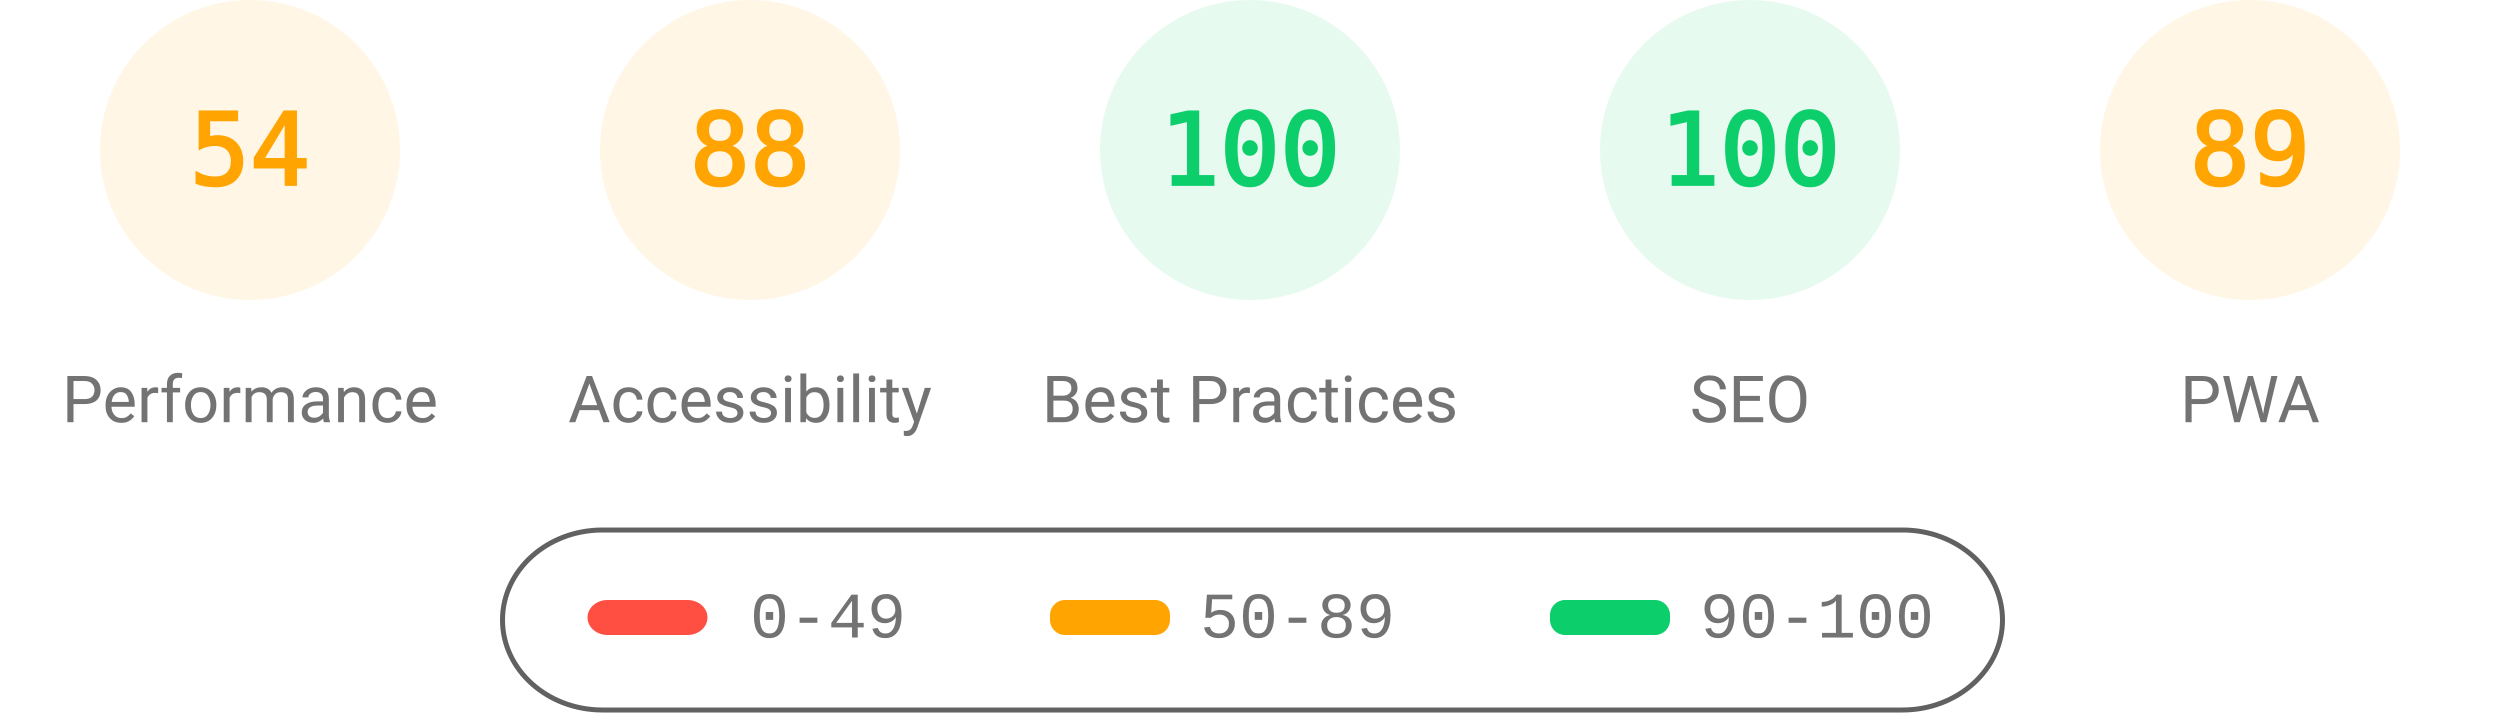
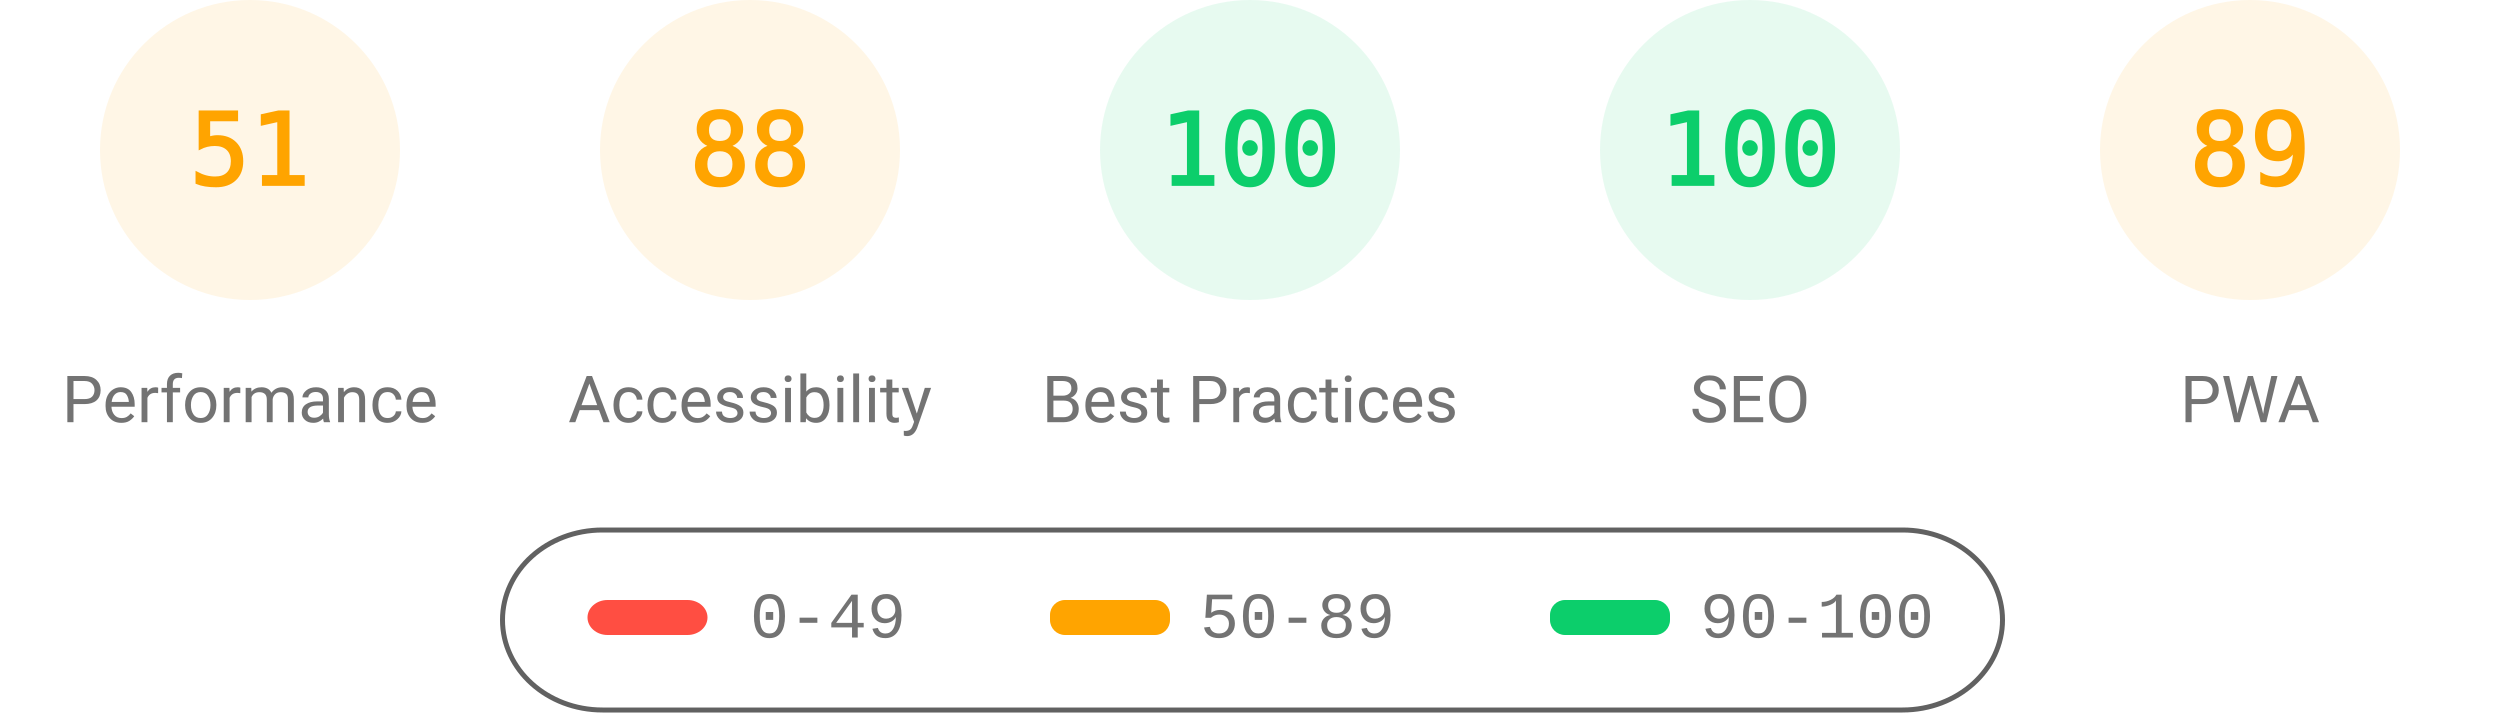
<svg xmlns="http://www.w3.org/2000/svg" fill="none" width="1000" height="285">
  <style>.gauge-base{opacity:.1}.gauge-arc{fill:none;animation-delay:250ms;stroke-linecap:round;transform:rotate(-90deg);transform-origin:100px 60px;animation:load-gauge 1s ease forwards}.guage-text{font-size:40px;font-family:monospace;text-align:center}.guage-red{color:#ff4e42;fill:#ff4e42;stroke:#ff4e42}.guage-orange{color:#ffa400;fill:#ffa400;stroke:#ffa400}.guage-green{color:#0cce6b;fill:#0cce6b;stroke:#0cce6b}.guage-undefined{color:#5c5c5c;fill:#5c5c5c;stroke:#5c5c5c}.guage-title{color:#737373;fill:#737373;stroke:none;font-size:26px;line-height:26px;font-family:Roboto,Halvetica,Arial,sans-serif}@keyframes load-gauge{from{stroke-dasharray:0 352.858}}</style>
  <svg class="guage-div guage-perf guage-orange" viewBox="0 0 200 200" width="200" height="200">
    <circle class="gauge-base" r="56" cx="100" cy="60" stroke-width="8" />
-     <circle class="gauge-arc guage-arc-1" r="56" cx="100" cy="60" stroke-width="8" style="stroke-dasharray:190.003,351.858" />
-     <text class="guage-text" x="100" y="60" alignment-baseline="central" dominant-baseline="central" text-anchor="middle">54</text>
+     <circle class="gauge-arc guage-arc-1" r="56" cx="100" cy="60" stroke-width="8" style="stroke-dasharray:179.448,351.858" />
+     <text class="guage-text" x="100" y="60" alignment-baseline="central" dominant-baseline="central" text-anchor="middle">51</text>
    <text class="guage-title" x="100" y="160" alignment-baseline="central" dominant-baseline="central" text-anchor="middle">Performance</text>
  </svg>
  <svg class="guage-div guage-acc guage-orange" viewBox="0 0 200 200" width="200" height="200" x="200">
    <circle class="gauge-base" r="56" cx="100" cy="60" stroke-width="8" />
    <circle class="gauge-arc guage-arc-2" r="56" cx="100" cy="60" stroke-width="8" style="stroke-dasharray:309.635,351.858" />
    <text class="guage-text" x="100" y="60" alignment-baseline="central" dominant-baseline="central" text-anchor="middle">88</text>
    <text class="guage-title" x="100" y="160" alignment-baseline="central" dominant-baseline="central" text-anchor="middle">Accessibility</text>
  </svg>
  <svg class="guage-div guage-best guage-green" viewBox="0 0 200 200" width="200" height="200" x="400">
    <circle class="gauge-base" r="56" cx="100" cy="60" stroke-width="8" />
    <circle class="gauge-arc guage-arc-3" r="56" cx="100" cy="60" stroke-width="8" style="stroke-dasharray:351.858,351.858" />
    <text class="guage-text" x="100" y="60" alignment-baseline="central" dominant-baseline="central" text-anchor="middle">100</text>
    <text class="guage-title" x="100" y="160" alignment-baseline="central" dominant-baseline="central" text-anchor="middle">Best Practices</text>
  </svg>
  <svg class="guage-div guage-seo guage-green" viewBox="0 0 200 200" width="200" height="200" x="600">
    <circle class="gauge-base" r="56" cx="100" cy="60" stroke-width="8" />
    <circle class="gauge-arc guage-arc-4" r="56" cx="100" cy="60" stroke-width="8" style="stroke-dasharray:351.858,351.858" />
    <text class="guage-text" x="100" y="60" alignment-baseline="central" dominant-baseline="central" text-anchor="middle">100</text>
    <text class="guage-title" x="100" y="160" alignment-baseline="central" dominant-baseline="central" text-anchor="middle">SEO</text>
  </svg>
  <svg class="guage-div guage-pwa guage-orange" viewBox="0 0 200 200" width="200" height="200" x="800">
    <circle class="gauge-base" r="56" cx="100" cy="60" stroke-width="8" />
    <circle class="gauge-arc guage-arc-4" r="56" cx="100" cy="60" stroke-width="8" style="stroke-dasharray:313.154,351.858" />
    <text class="guage-text" x="100" y="60" alignment-baseline="central" dominant-baseline="central" text-anchor="middle">89</text>
    <text class="guage-title" x="100" y="160" alignment-baseline="central" dominant-baseline="central" text-anchor="middle">PWA</text>
  </svg>
  <svg width="604" height="76" x="200" y="210">
    <path fill="none" id="canvas_background" d="M-1-1h604v80H-1z" />
    <rect fill-opacity="0" stroke="#616161" stroke-width="2" rx="40" id="svg_2" height="72" width="600" y="2" x="1" fill="#000" />
    <rect stroke="#000" rx="8" id="svg_3" height="14" width="48" y="30" x="35" stroke-opacity="null" stroke-width="0" fill="#ff4e42" />
    <rect stroke="#000" rx="6" id="svg_4" height="14" width="48" y="30" x="220" stroke-opacity="null" stroke-width="0" fill="#ffa400" />
    <rect stroke="#000" rx="6" id="svg_5" height="14" width="48" y="30" x="420" stroke-opacity="null" stroke-width="0" fill="#0cce6b" />
    <text xml:space="preserve" text-anchor="start" font-family="'Courier New', Courier, monospace" font-size="26" id="svg_6" y="45" x="100" stroke-opacity="null" stroke-width="0" stroke="#000" fill="#737373">0-49</text>
    <text xml:space="preserve" text-anchor="start" font-family="'Courier New', Courier, monospace" font-size="26" id="svg_7" y="45" x="280" stroke-opacity="null" stroke-width="0" stroke="#000" fill="#737373">50-89</text>
    <text xml:space="preserve" text-anchor="start" font-family="'Courier New', Courier, monospace" font-size="26" id="svg_8" y="45" x="480" stroke-opacity="null" stroke-width="0" stroke="#000" fill="#737373">90-100</text>
  </svg>
</svg>
